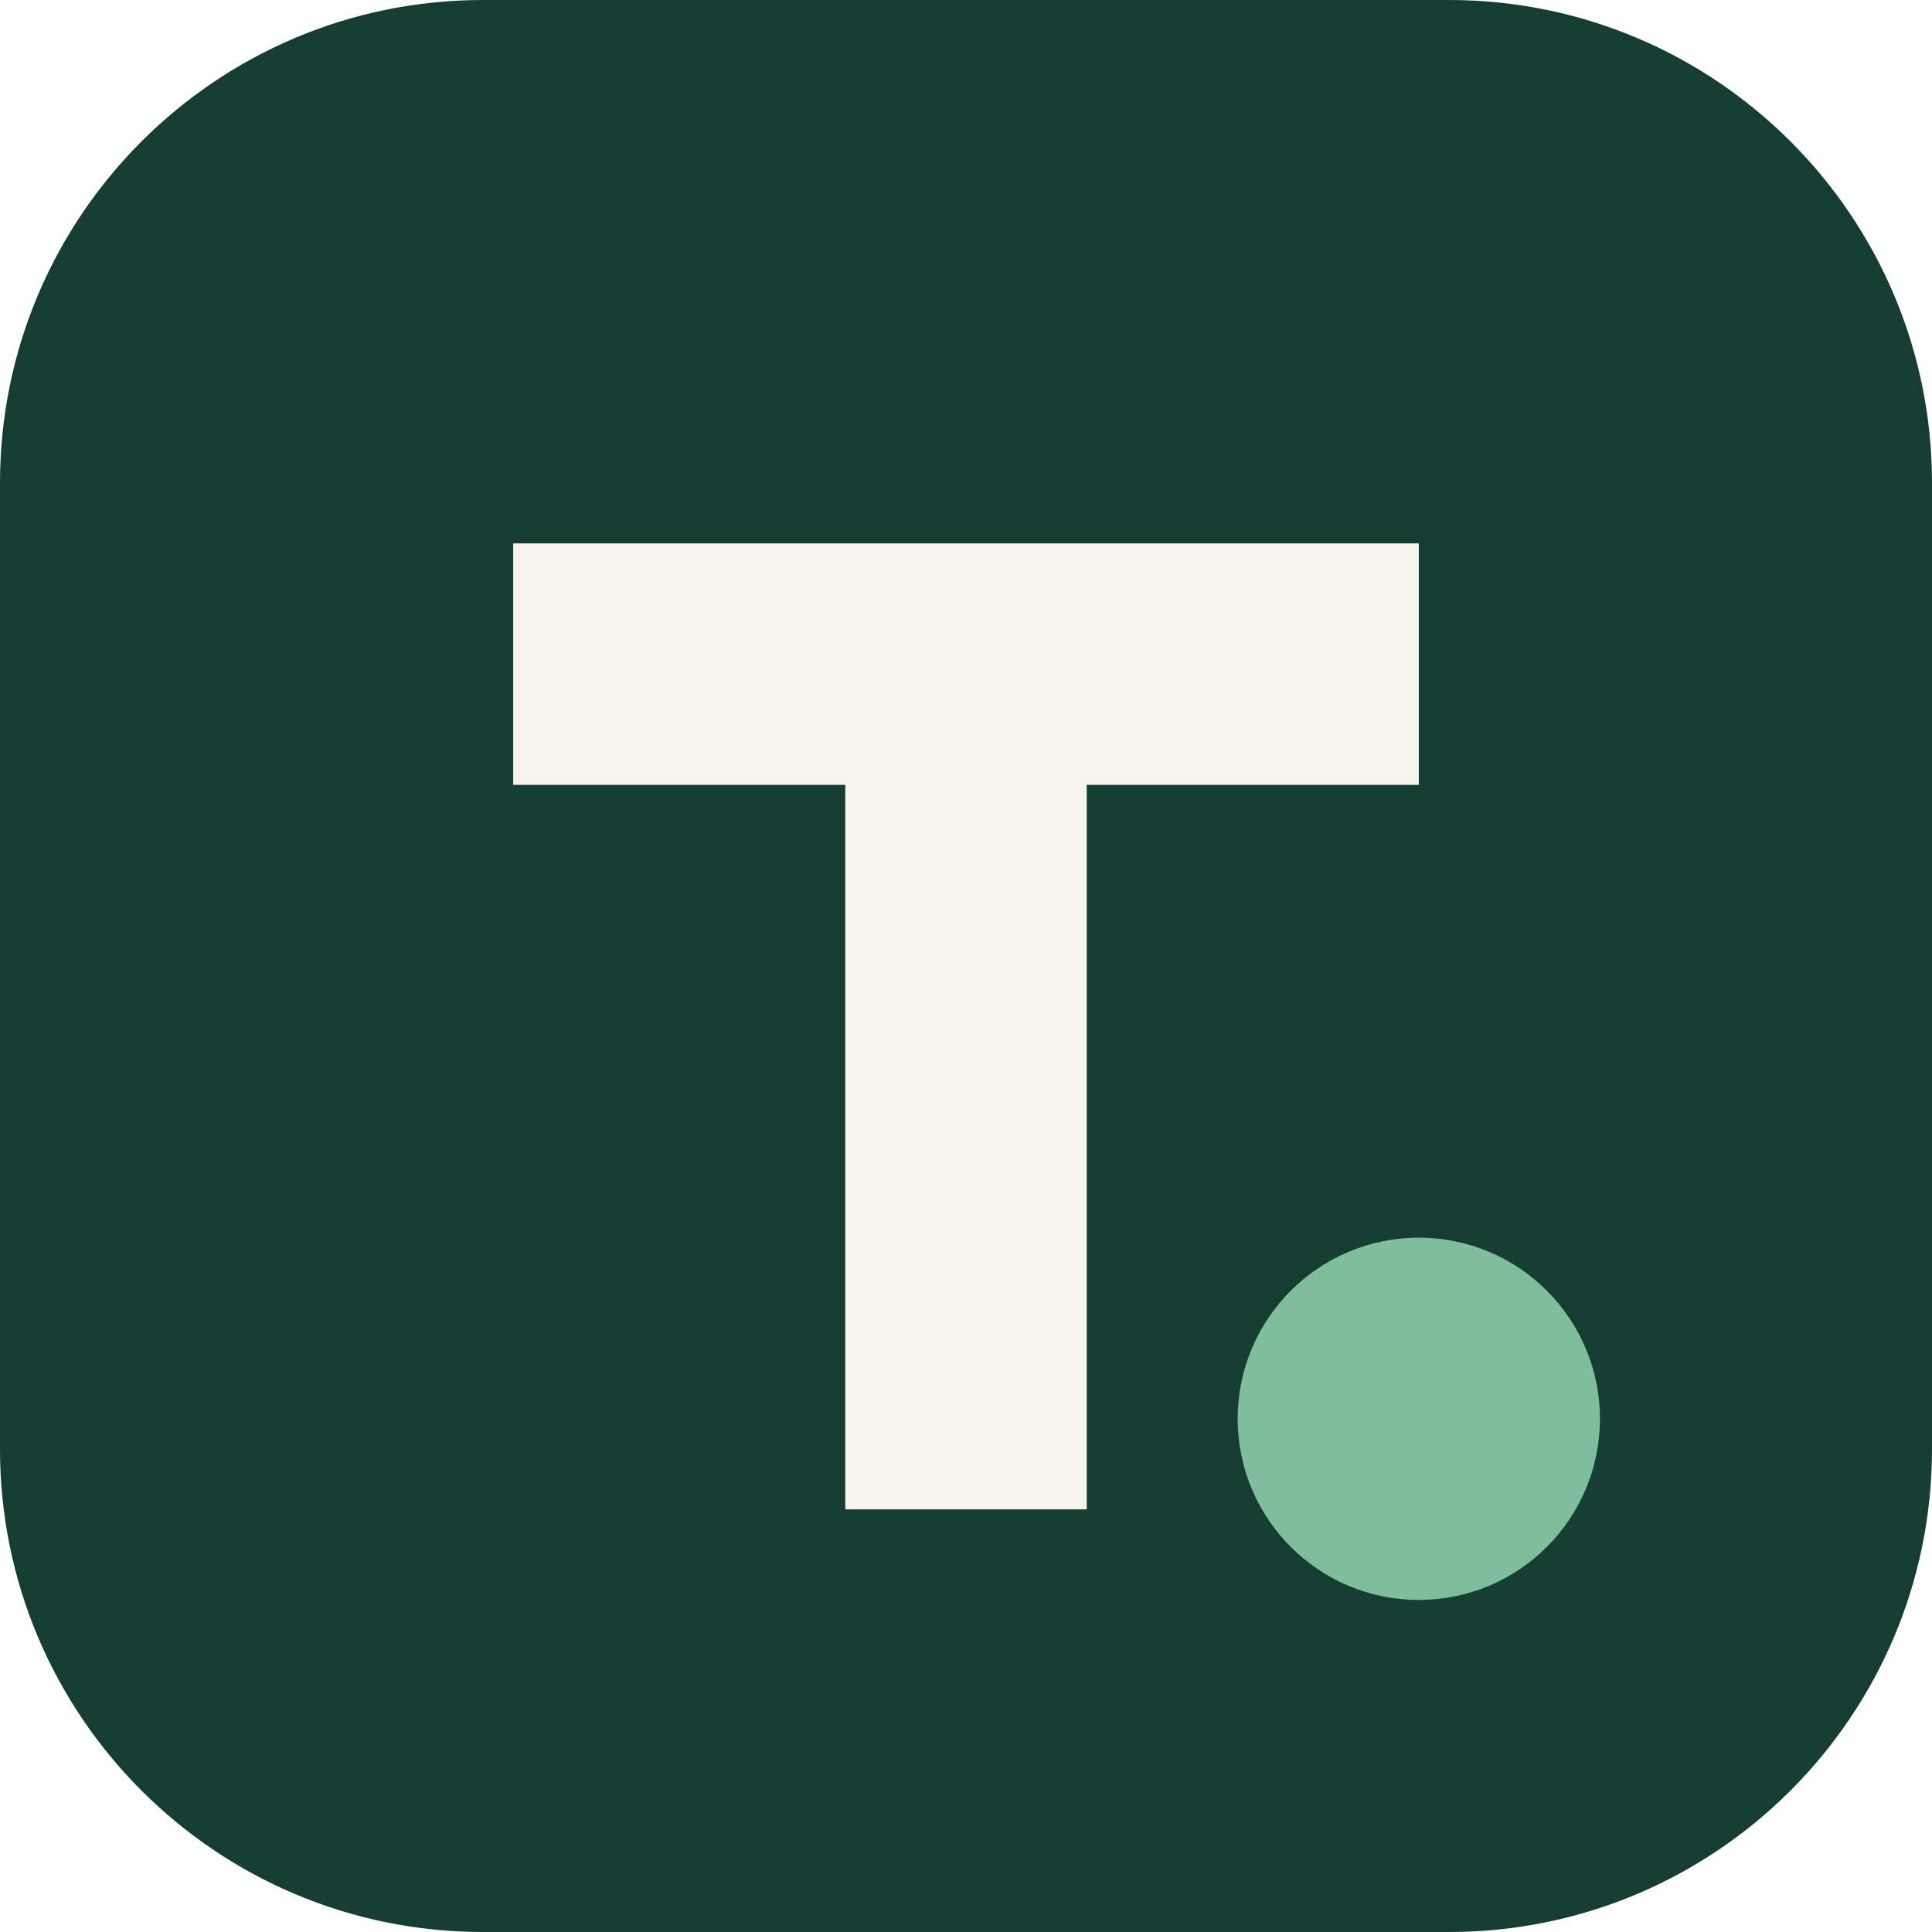
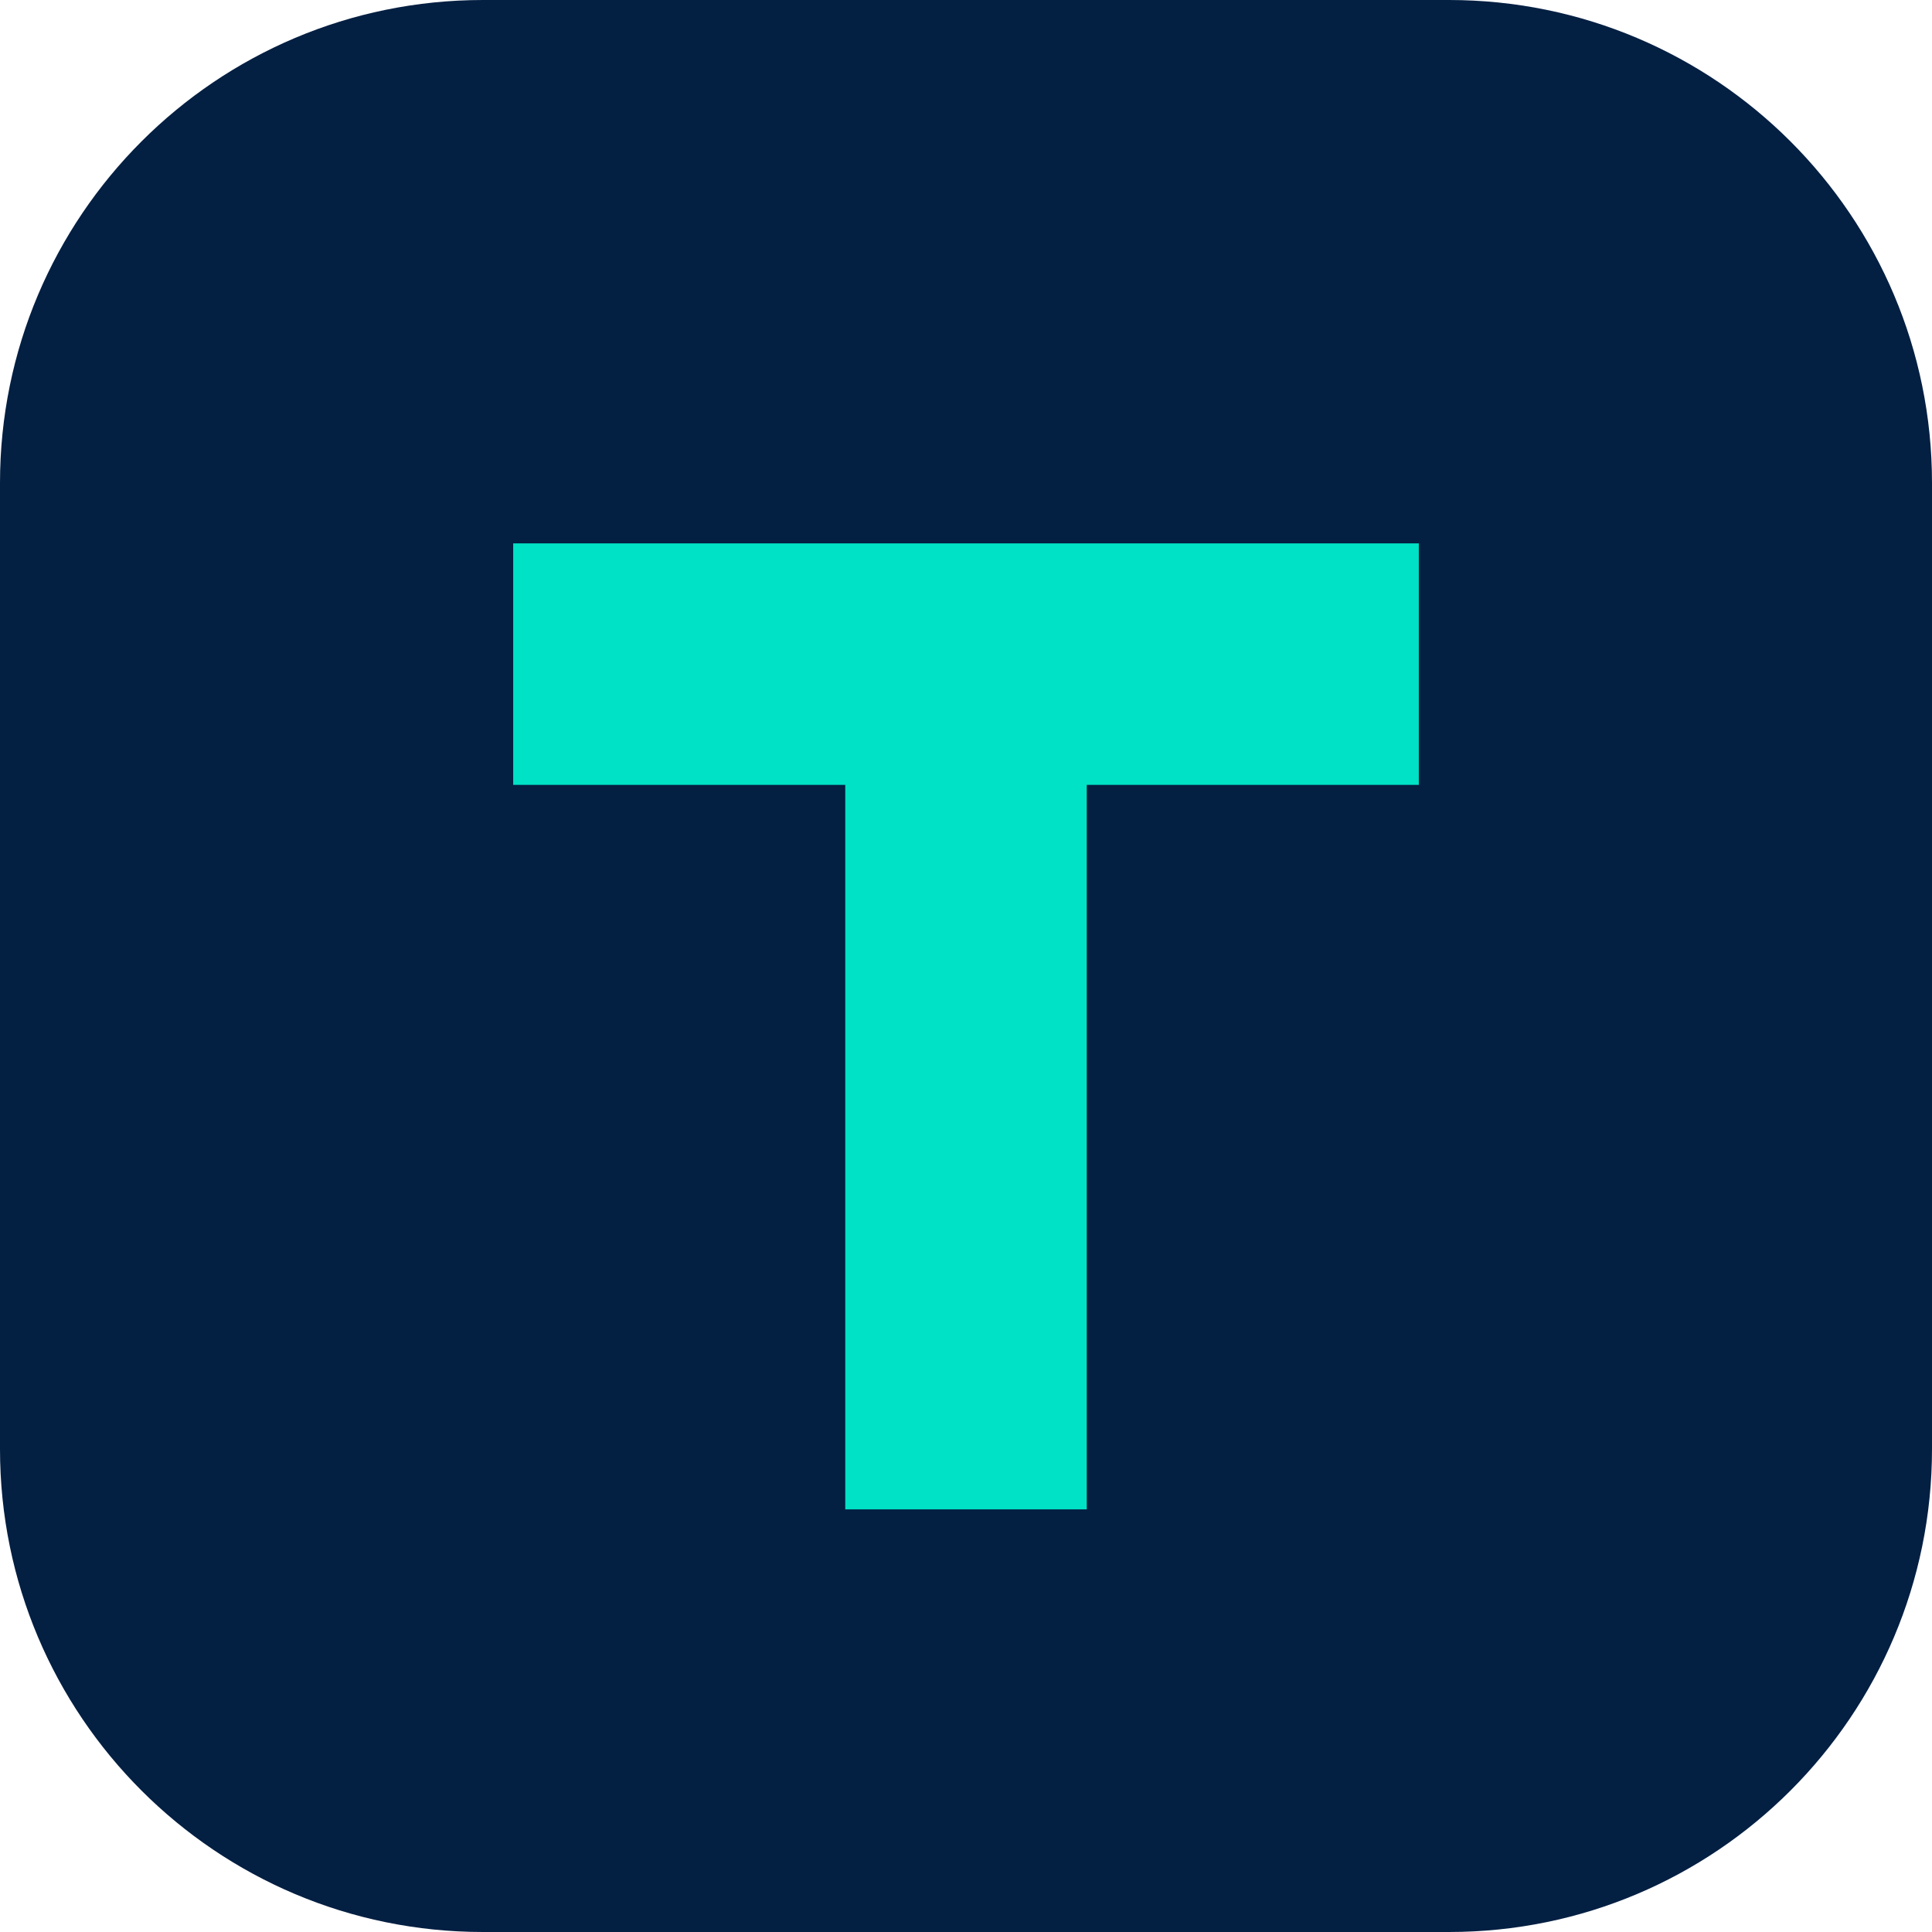
<svg xmlns="http://www.w3.org/2000/svg" viewBox="0 0 64 64">
-   <rect width="64" height="64" rx="16" fill="#163d32" />
-   <path d="M17 18h30v8H36v24h-8V26H17z" fill="#f6f3eb" />
-   <circle cx="47" cy="47" r="6" fill="#7fbe9c" />
+   <rect width="64" height="64" rx="16" fill="#031f42" />
+   <path d="M17 18h30v8H36v24h-8V26H17z" fill="#00e2c5" />
</svg>
